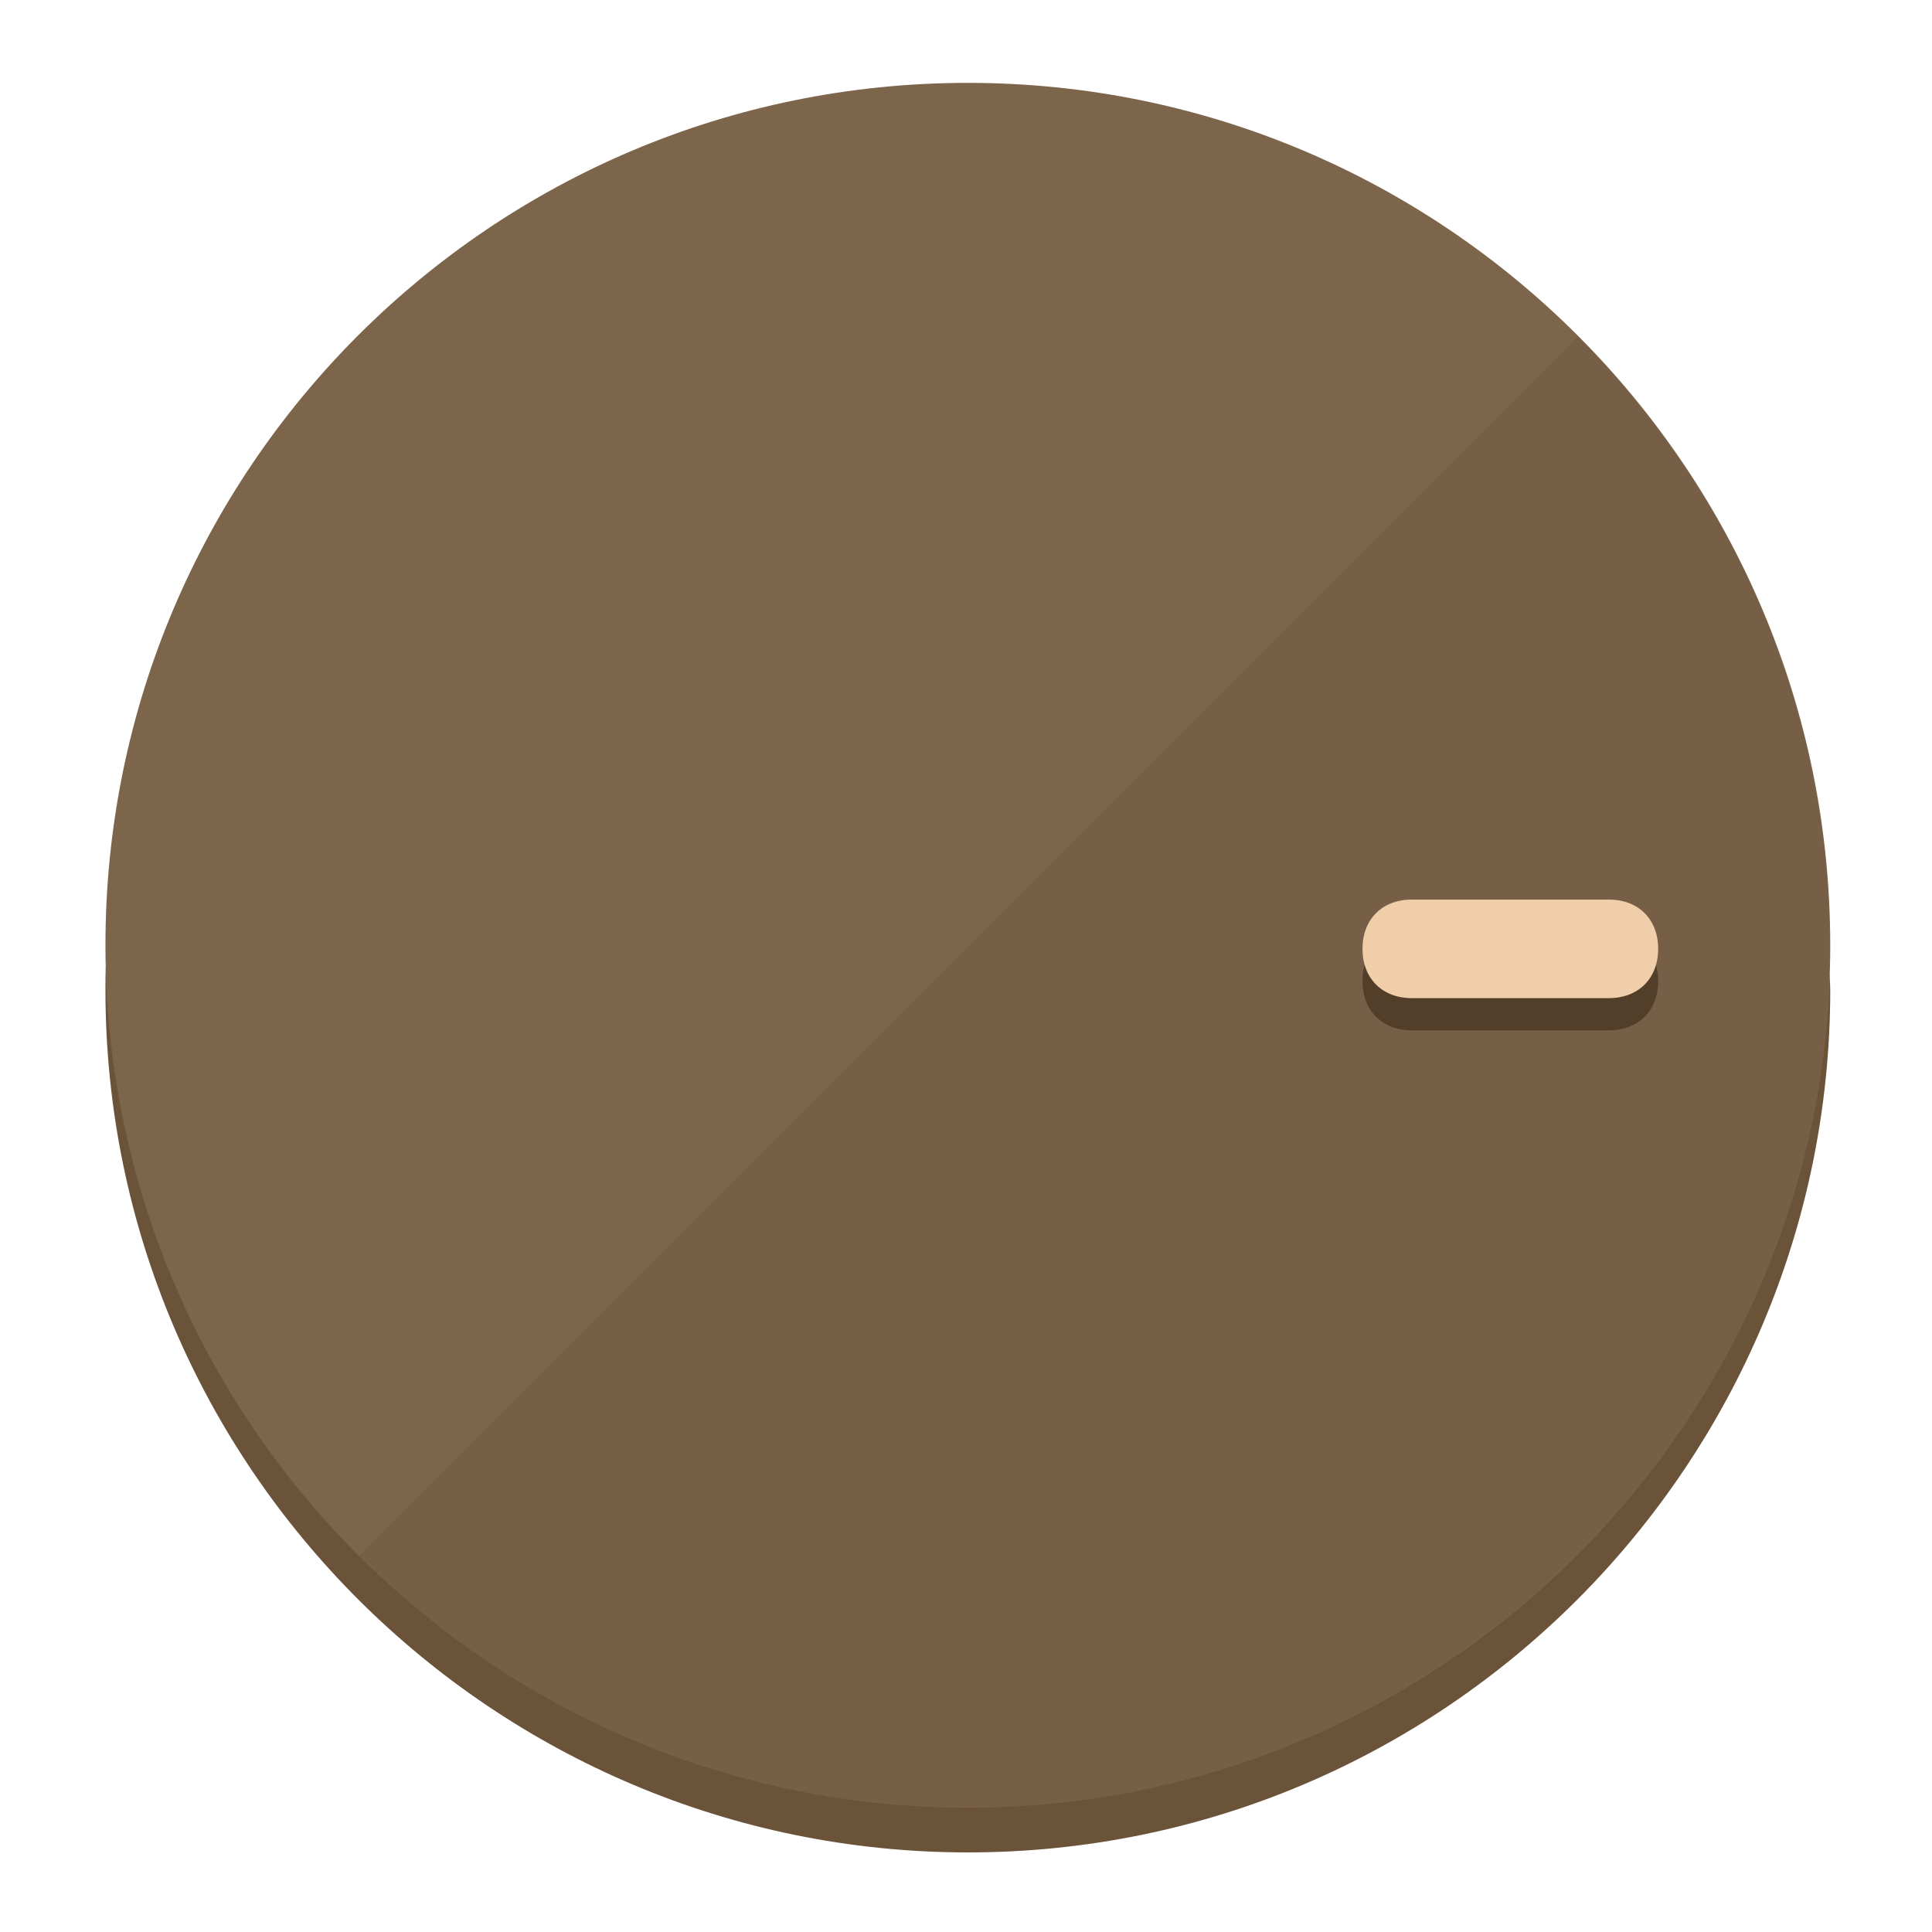
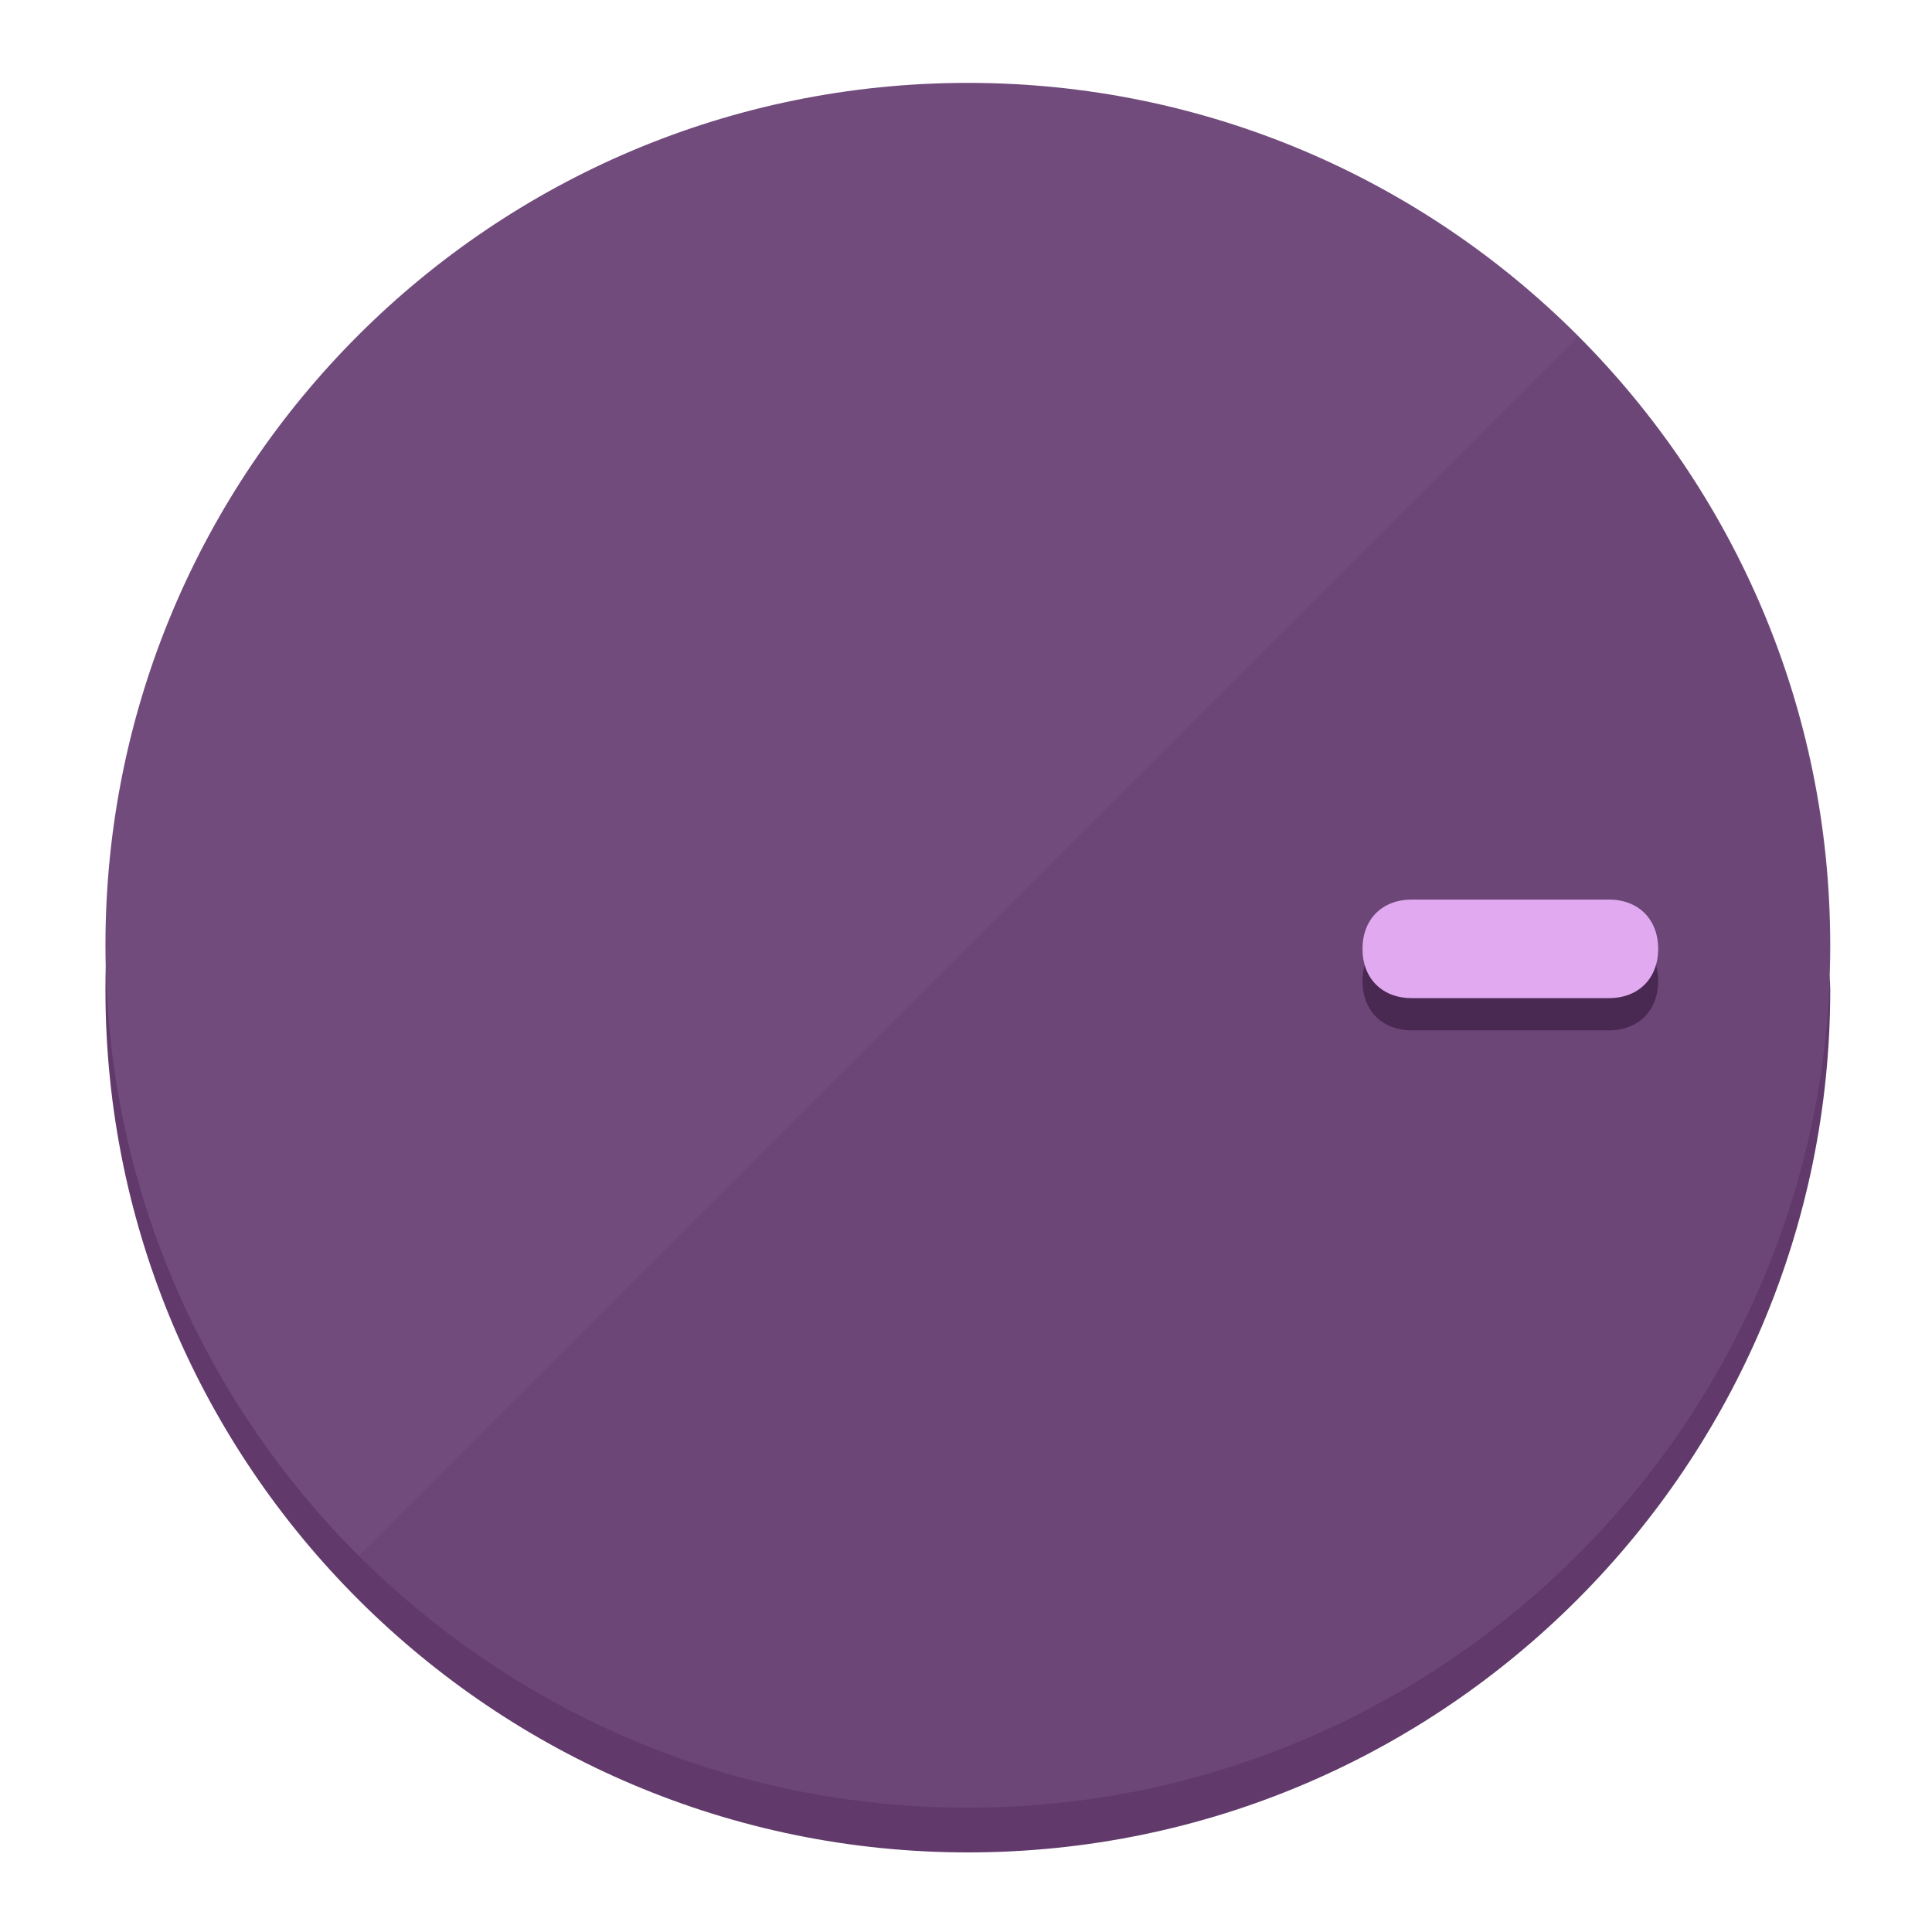
<svg xmlns="http://www.w3.org/2000/svg" height="120px" width="120px" version="1.1" id="Layer_1" viewBox="0 0 496.8 496.8" xml:space="preserve">
  <defs id="defs23" />
  <g id="g3158">
-     <path style="display:inline;fill:#6B533A;fill-opacity:1;stroke-width:1.584" d="m 248.875,445.92 c 116.582,0 212.89,-91.238 220.493,-205.286 0,5.069 1.267,8.87 1.267,13.939 0,121.651 -98.842,221.76 -221.76,221.76 -121.651,0 -221.76,-98.842 -221.76,-221.76 0,-5.069 0,-8.87 1.267,-13.939 7.603,114.048 103.91,205.286 220.493,205.286 z" id="path8" />
-     <circle style="display:inline;fill:#7D654B;fill-opacity:1;stroke-width:1.584" cx="248.875" cy="243.071" r="221.76" id="circle12" />
-     <path style="display:inline;fill:#523E29;fill-opacity:0.154;stroke-width:1.587" d="m 405.744,86.606 c 86.308,86.308 86.308,227.193 0,313.5 -86.308,86.308 -227.193,86.308 -313.5,0" id="path14" />
+     <path style="display:inline;fill:#613A6B;fill-opacity:1;stroke-width:1.584" d="m 248.875,445.92 c 116.582,0 212.89,-91.238 220.493,-205.286 0,5.069 1.267,8.87 1.267,13.939 0,121.651 -98.842,221.76 -221.76,221.76 -121.651,0 -221.76,-98.842 -221.76,-221.76 0,-5.069 0,-8.87 1.267,-13.939 7.603,114.048 103.91,205.286 220.493,205.286 z" id="path8" />
+     <circle style="display:inline;fill:#724B7D;fill-opacity:1;stroke-width:1.584" cx="248.875" cy="243.071" r="221.76" id="circle12" />
+     <path style="display:inline;fill:#492952;fill-opacity:0.154;stroke-width:1.587" d="m 405.744,86.606 c 86.308,86.308 86.308,227.193 0,313.5 -86.308,86.308 -227.193,86.308 -313.5,0" id="path14" />
  </g>
  <g id="g3198">
    <circle style="display:none;fill:#000000;fill-opacity:0;stroke-width:1.584" cx="243.582" cy="-248.467" r="221.76" id="circle12-3" transform="rotate(90)" />
-     <path style="display:inline;fill:#523E29;fill-opacity:1;stroke-width:1.584" d="m 363.026,264.942 c -7.603,0 -12.672,-5.069 -12.672,-12.672 v 0 c 0,-7.603 5.069,-12.672 12.672,-12.672 h 50.688 c 7.603,0 12.672,5.069 12.672,12.672 v 0 c 0,7.603 -5.069,12.672 -12.672,12.672 z" id="path3789" />
-     <path style="display:inline;fill:#F0CEAA;stroke-width:1.584" d="m 363.026,256.662 c -7.603,0 -12.672,-5.069 -12.672,-12.672 v 0 c 0,-7.603 5.069,-12.672 12.672,-12.672 h 50.688 c 7.603,0 12.672,5.069 12.672,12.672 v 0 c 0,7.603 -5.069,12.672 -12.672,12.672 z" id="path915" />
+     <path style="display:inline;fill:#492952;fill-opacity:1;stroke-width:1.584" d="m 363.026,264.942 c -7.603,0 -12.672,-5.069 -12.672,-12.672 v 0 c 0,-7.603 5.069,-12.672 12.672,-12.672 h 50.688 c 7.603,0 12.672,5.069 12.672,12.672 v 0 c 0,7.603 -5.069,12.672 -12.672,12.672 z" id="path3789" />
+     <path style="display:inline;fill:#E1AAF0;stroke-width:1.584" d="m 363.026,256.662 c -7.603,0 -12.672,-5.069 -12.672,-12.672 v 0 c 0,-7.603 5.069,-12.672 12.672,-12.672 h 50.688 c 7.603,0 12.672,5.069 12.672,12.672 v 0 c 0,7.603 -5.069,12.672 -12.672,12.672 z" id="path915" />
  </g>
</svg>
